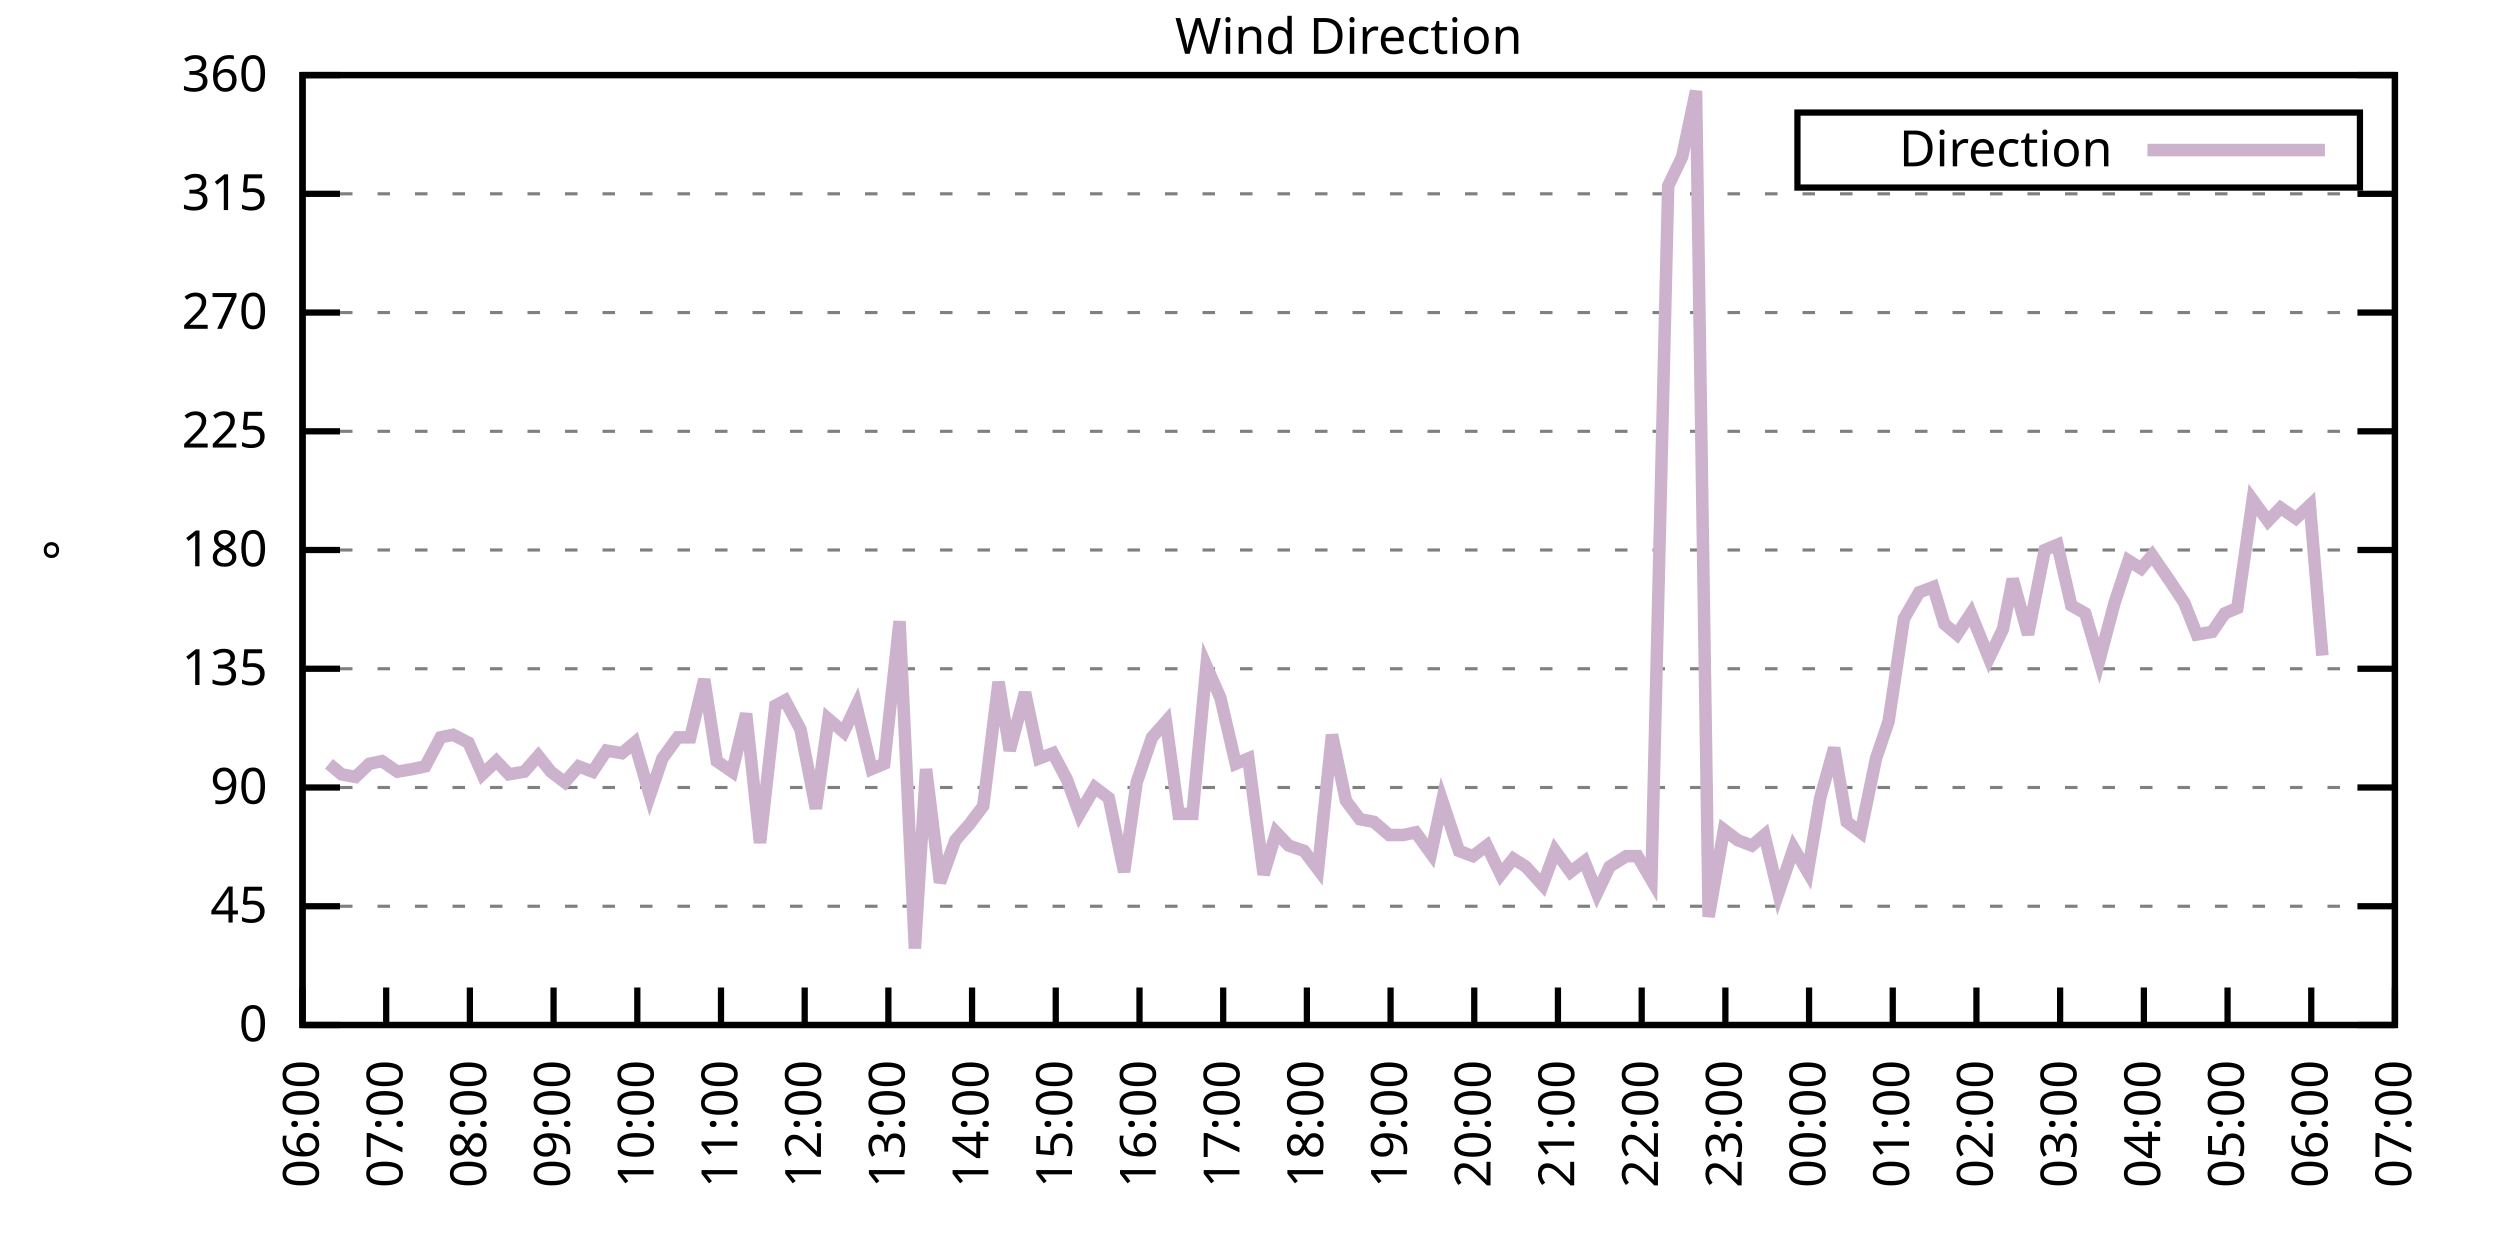
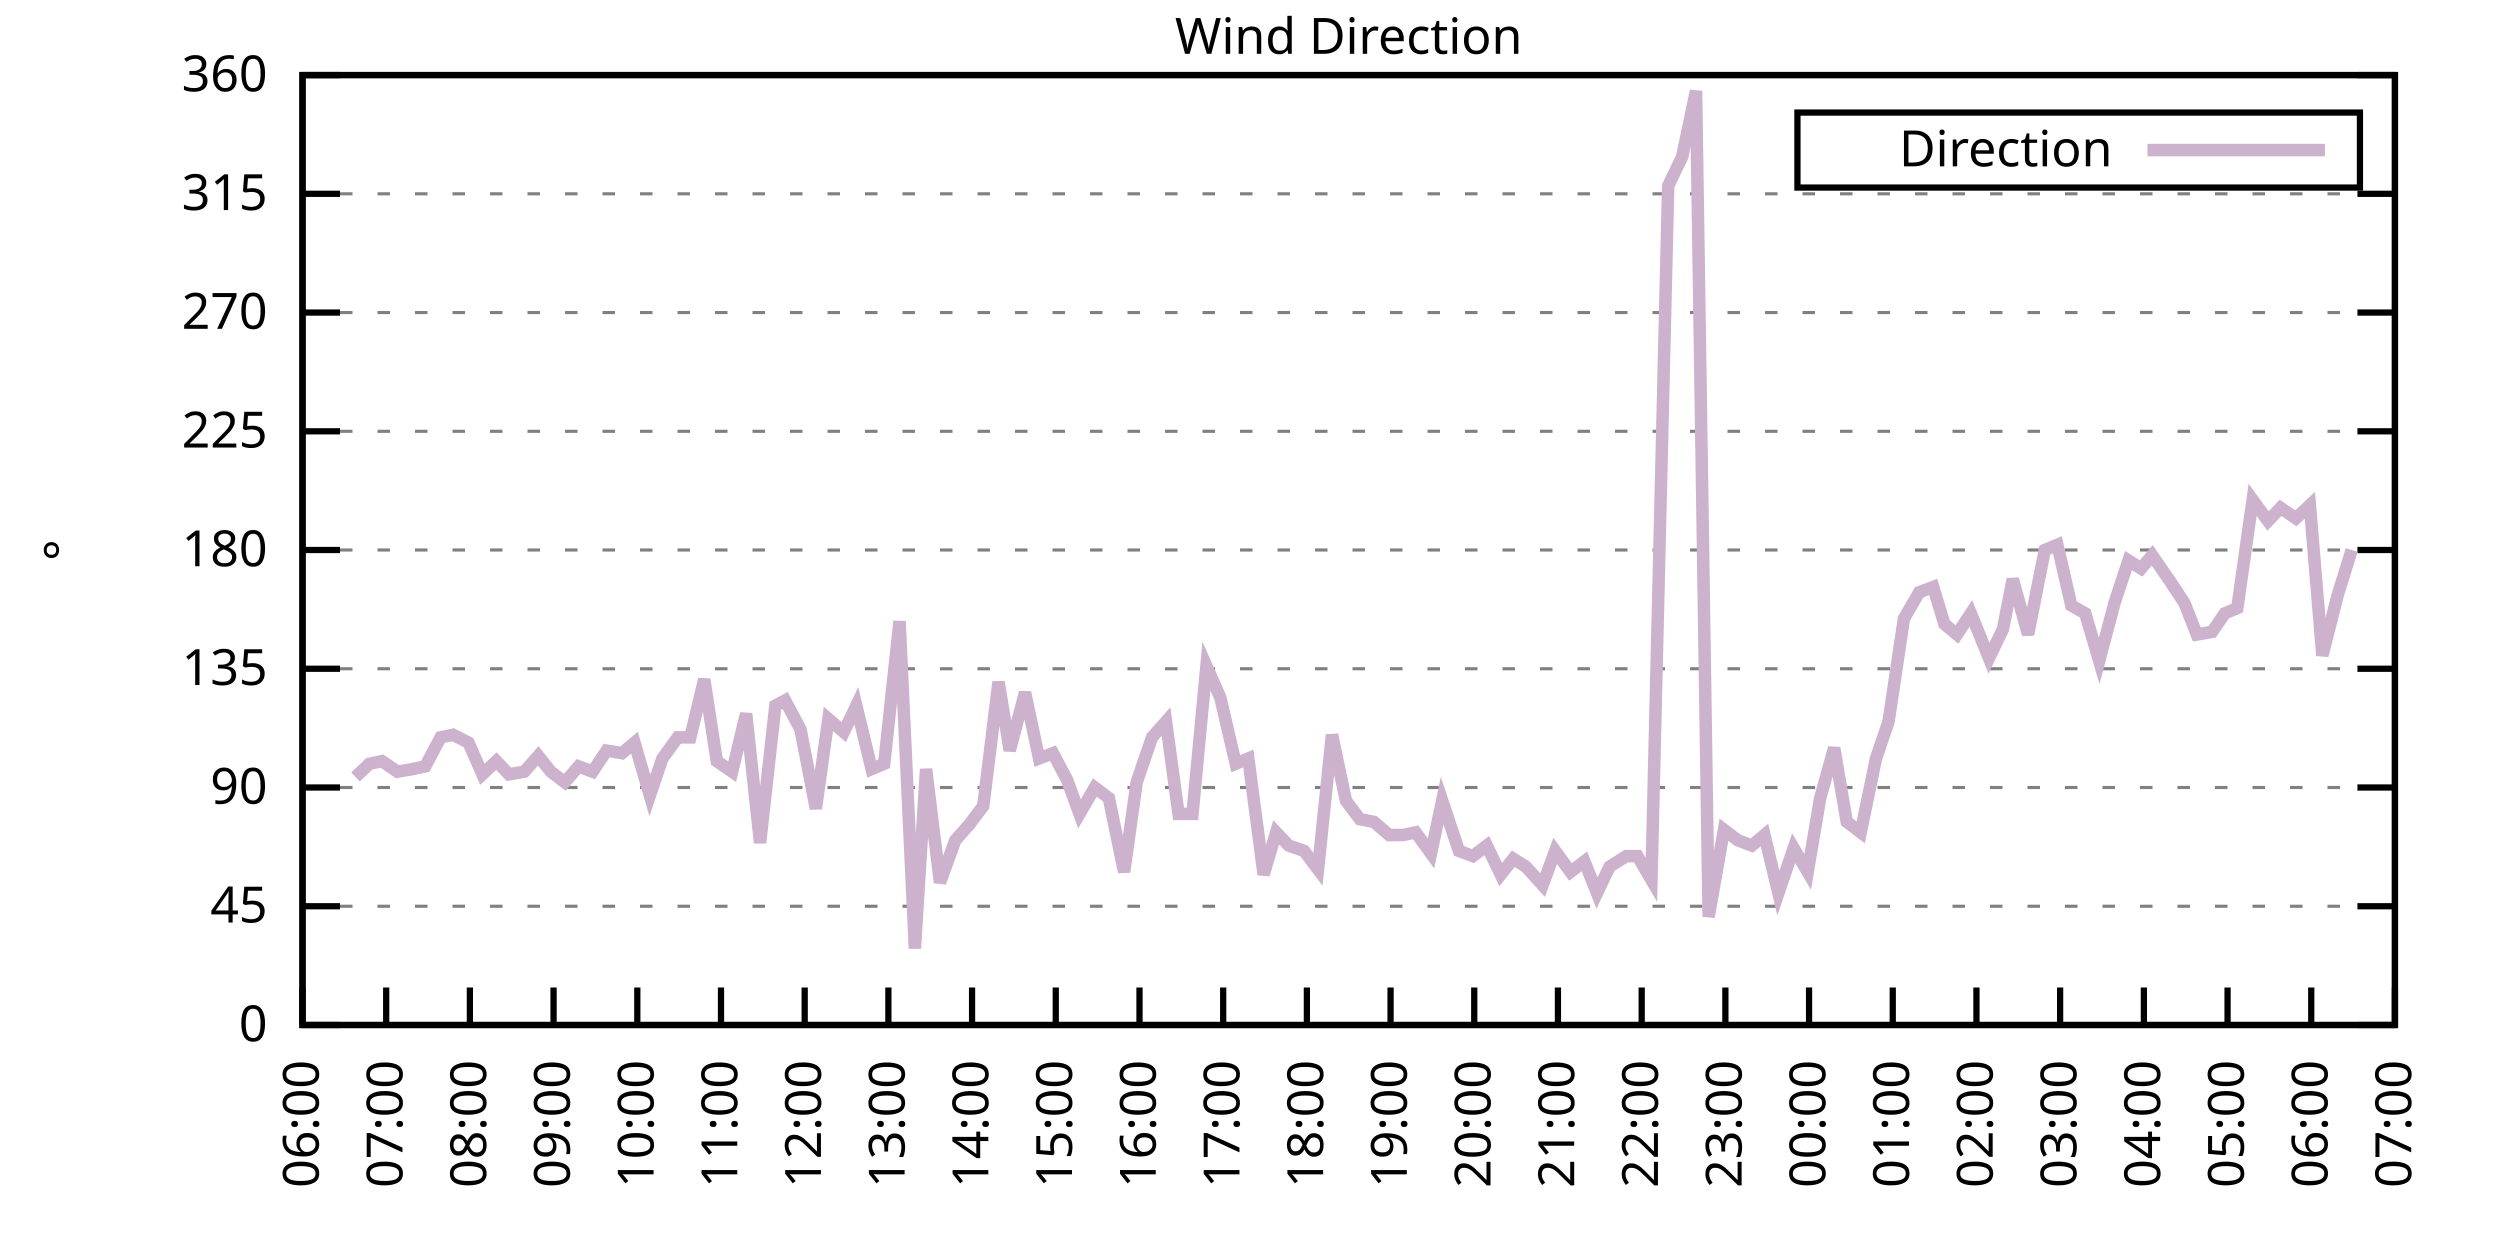
<svg xmlns="http://www.w3.org/2000/svg" xmlns:xlink="http://www.w3.org/1999/xlink" width="400" height="200" viewBox="0 0 400 200">
  <g id="gnuplot_canvas">
    <rect x="0" y="0" width="400" height="200" fill="none" />
    <defs>
      <circle id="gpDot" r="0.5" stroke-width="0.5" stroke="currentColor" />
      <path id="gpPt0" stroke-width="0.333" stroke="currentColor" d="M-1,0 h2 M0,-1 v2" />
      <path id="gpPt1" stroke-width="0.333" stroke="currentColor" d="M-1,-1 L1,1 M1,-1 L-1,1" />
      <path id="gpPt2" stroke-width="0.333" stroke="currentColor" d="M-1,0 L1,0 M0,-1 L0,1 M-1,-1 L1,1 M-1,1 L1,-1" />
      <rect id="gpPt3" stroke-width="0.333" stroke="currentColor" x="-1" y="-1" width="2" height="2" />
      <rect id="gpPt4" stroke-width="0.333" stroke="currentColor" fill="currentColor" x="-1" y="-1" width="2" height="2" />
      <circle id="gpPt5" stroke-width="0.333" stroke="currentColor" cx="0" cy="0" r="1" />
      <use xlink:href="#gpPt5" id="gpPt6" fill="currentColor" stroke="none" />
      <path id="gpPt7" stroke-width="0.333" stroke="currentColor" d="M0,-1.33 L-1.33,0.67 L1.33,0.67 z" />
      <use xlink:href="#gpPt7" id="gpPt8" fill="currentColor" stroke="none" />
      <use xlink:href="#gpPt7" id="gpPt9" stroke="currentColor" transform="rotate(180)" />
      <use xlink:href="#gpPt9" id="gpPt10" fill="currentColor" stroke="none" />
      <use xlink:href="#gpPt3" id="gpPt11" stroke="currentColor" transform="rotate(45)" />
      <use xlink:href="#gpPt11" id="gpPt12" fill="currentColor" stroke="none" />
      <path id="gpPt13" stroke-width="0.333" stroke="currentColor" d="M0,1.330 L1.265,0.411 L0.782,-1.067 L-0.782,-1.076 L-1.265,0.411 z" />
      <use xlink:href="#gpPt13" id="gpPt14" fill="currentColor" stroke="none" />
      <filter id="textbox" filterUnits="objectBoundingBox" x="0" y="0" height="1" width="1">
        <feFlood flood-color="white" flood-opacity="1" result="bgnd" />
        <feComposite in="SourceGraphic" in2="bgnd" operator="atop" />
      </filter>
      <filter id="greybox" filterUnits="objectBoundingBox" x="0" y="0" height="1" width="1">
        <feFlood flood-color="lightgrey" flood-opacity="1" result="grey" />
        <feComposite in="SourceGraphic" in2="grey" operator="atop" />
      </filter>
    </defs>
    <g fill="none" color="white" stroke="currentColor" stroke-width="1.00" stroke-linecap="butt" stroke-linejoin="miter">
</g>
    <g fill="none" color="black" stroke="currentColor" stroke-width="1.00" stroke-linecap="butt" stroke-linejoin="miter">
      <g stroke="none" shape-rendering="crispEdges">
        <polygon fill="rgb(255, 255, 255)" points="48.40,164.00 383.18,164.00 383.18,12.02 48.40,12.02 " />
      </g>
    </g>
    <g fill="none" color="black" stroke="currentColor" stroke-width="1.00" stroke-linecap="butt" stroke-linejoin="miter">
</g>
    <g fill="none" color="black" stroke="black" stroke-width="0.50" stroke-linecap="butt" stroke-linejoin="miter">
</g>
    <g fill="none" color="gray" stroke="currentColor" stroke-width="0.50" stroke-linecap="butt" stroke-linejoin="miter">
      <path stroke="gray" stroke-dasharray="2,4" class="gridline" d="M48.40,164.00 L383.19,164.00  " />
    </g>
    <g fill="none" color="gray" stroke="gray" stroke-width="1.00" stroke-linecap="butt" stroke-linejoin="miter">
</g>
    <g fill="none" color="black" stroke="currentColor" stroke-width="1.00" stroke-linecap="butt" stroke-linejoin="miter">
      <path stroke="black" d="M48.40,164.00 L54.40,164.00 M383.19,164.00 L377.19,164.00  " />
      <g transform="translate(42.80,166.60)" stroke="none" fill="black" font-family="Sans" font-size="8.00" text-anchor="end">
        <text>
          <tspan font-family="Sans"> 0</tspan>
        </text>
      </g>
    </g>
    <g fill="none" color="black" stroke="currentColor" stroke-width="1.00" stroke-linecap="butt" stroke-linejoin="miter">
</g>
    <g fill="none" color="black" stroke="black" stroke-width="0.50" stroke-linecap="butt" stroke-linejoin="miter">
</g>
    <g fill="none" color="gray" stroke="currentColor" stroke-width="0.50" stroke-linecap="butt" stroke-linejoin="miter">
      <path stroke="gray" stroke-dasharray="2,4" class="gridline" d="M48.40,145.00 L383.19,145.00  " />
    </g>
    <g fill="none" color="gray" stroke="gray" stroke-width="1.00" stroke-linecap="butt" stroke-linejoin="miter">
</g>
    <g fill="none" color="black" stroke="currentColor" stroke-width="1.00" stroke-linecap="butt" stroke-linejoin="miter">
      <path stroke="black" d="M48.40,145.00 L54.40,145.00 M383.19,145.00 L377.19,145.00  " />
      <g transform="translate(42.80,147.60)" stroke="none" fill="black" font-family="Sans" font-size="8.00" text-anchor="end">
        <text>
          <tspan font-family="Sans"> 45</tspan>
        </text>
      </g>
    </g>
    <g fill="none" color="black" stroke="currentColor" stroke-width="1.00" stroke-linecap="butt" stroke-linejoin="miter">
</g>
    <g fill="none" color="black" stroke="black" stroke-width="0.50" stroke-linecap="butt" stroke-linejoin="miter">
</g>
    <g fill="none" color="gray" stroke="currentColor" stroke-width="0.50" stroke-linecap="butt" stroke-linejoin="miter">
      <path stroke="gray" stroke-dasharray="2,4" class="gridline" d="M48.40,126.00 L383.19,126.00  " />
    </g>
    <g fill="none" color="gray" stroke="gray" stroke-width="1.00" stroke-linecap="butt" stroke-linejoin="miter">
</g>
    <g fill="none" color="black" stroke="currentColor" stroke-width="1.00" stroke-linecap="butt" stroke-linejoin="miter">
      <path stroke="black" d="M48.40,126.00 L54.40,126.00 M383.19,126.00 L377.19,126.00  " />
      <g transform="translate(42.80,128.60)" stroke="none" fill="black" font-family="Sans" font-size="8.00" text-anchor="end">
        <text>
          <tspan font-family="Sans"> 90</tspan>
        </text>
      </g>
    </g>
    <g fill="none" color="black" stroke="currentColor" stroke-width="1.00" stroke-linecap="butt" stroke-linejoin="miter">
</g>
    <g fill="none" color="black" stroke="black" stroke-width="0.50" stroke-linecap="butt" stroke-linejoin="miter">
</g>
    <g fill="none" color="gray" stroke="currentColor" stroke-width="0.50" stroke-linecap="butt" stroke-linejoin="miter">
      <path stroke="gray" stroke-dasharray="2,4" class="gridline" d="M48.40,107.00 L383.19,107.00  " />
    </g>
    <g fill="none" color="gray" stroke="gray" stroke-width="1.00" stroke-linecap="butt" stroke-linejoin="miter">
</g>
    <g fill="none" color="black" stroke="currentColor" stroke-width="1.00" stroke-linecap="butt" stroke-linejoin="miter">
      <path stroke="black" d="M48.40,107.00 L54.40,107.00 M383.19,107.00 L377.19,107.00  " />
      <g transform="translate(42.80,109.60)" stroke="none" fill="black" font-family="Sans" font-size="8.00" text-anchor="end">
        <text>
          <tspan font-family="Sans"> 135</tspan>
        </text>
      </g>
    </g>
    <g fill="none" color="black" stroke="currentColor" stroke-width="1.00" stroke-linecap="butt" stroke-linejoin="miter">
</g>
    <g fill="none" color="black" stroke="black" stroke-width="0.50" stroke-linecap="butt" stroke-linejoin="miter">
</g>
    <g fill="none" color="gray" stroke="currentColor" stroke-width="0.50" stroke-linecap="butt" stroke-linejoin="miter">
      <path stroke="gray" stroke-dasharray="2,4" class="gridline" d="M48.40,88.00 L383.19,88.00  " />
    </g>
    <g fill="none" color="gray" stroke="gray" stroke-width="1.00" stroke-linecap="butt" stroke-linejoin="miter">
</g>
    <g fill="none" color="black" stroke="currentColor" stroke-width="1.00" stroke-linecap="butt" stroke-linejoin="miter">
      <path stroke="black" d="M48.40,88.00 L54.40,88.00 M383.19,88.00 L377.19,88.00  " />
      <g transform="translate(42.80,90.60)" stroke="none" fill="black" font-family="Sans" font-size="8.00" text-anchor="end">
        <text>
          <tspan font-family="Sans"> 180</tspan>
        </text>
      </g>
    </g>
    <g fill="none" color="black" stroke="currentColor" stroke-width="1.00" stroke-linecap="butt" stroke-linejoin="miter">
</g>
    <g fill="none" color="black" stroke="black" stroke-width="0.50" stroke-linecap="butt" stroke-linejoin="miter">
</g>
    <g fill="none" color="gray" stroke="currentColor" stroke-width="0.50" stroke-linecap="butt" stroke-linejoin="miter">
      <path stroke="gray" stroke-dasharray="2,4" class="gridline" d="M48.40,69.01 L383.19,69.01  " />
    </g>
    <g fill="none" color="gray" stroke="gray" stroke-width="1.00" stroke-linecap="butt" stroke-linejoin="miter">
</g>
    <g fill="none" color="black" stroke="currentColor" stroke-width="1.00" stroke-linecap="butt" stroke-linejoin="miter">
      <path stroke="black" d="M48.40,69.01 L54.40,69.01 M383.19,69.01 L377.19,69.01  " />
      <g transform="translate(42.80,71.61)" stroke="none" fill="black" font-family="Sans" font-size="8.00" text-anchor="end">
        <text>
          <tspan font-family="Sans"> 225</tspan>
        </text>
      </g>
    </g>
    <g fill="none" color="black" stroke="currentColor" stroke-width="1.00" stroke-linecap="butt" stroke-linejoin="miter">
</g>
    <g fill="none" color="black" stroke="black" stroke-width="0.50" stroke-linecap="butt" stroke-linejoin="miter">
</g>
    <g fill="none" color="gray" stroke="currentColor" stroke-width="0.50" stroke-linecap="butt" stroke-linejoin="miter">
      <path stroke="gray" stroke-dasharray="2,4" class="gridline" d="M48.40,50.01 L383.19,50.01  " />
    </g>
    <g fill="none" color="gray" stroke="gray" stroke-width="1.00" stroke-linecap="butt" stroke-linejoin="miter">
</g>
    <g fill="none" color="black" stroke="currentColor" stroke-width="1.00" stroke-linecap="butt" stroke-linejoin="miter">
      <path stroke="black" d="M48.40,50.01 L54.40,50.01 M383.19,50.01 L377.19,50.01  " />
      <g transform="translate(42.80,52.61)" stroke="none" fill="black" font-family="Sans" font-size="8.00" text-anchor="end">
        <text>
          <tspan font-family="Sans"> 270</tspan>
        </text>
      </g>
    </g>
    <g fill="none" color="black" stroke="currentColor" stroke-width="1.00" stroke-linecap="butt" stroke-linejoin="miter">
</g>
    <g fill="none" color="black" stroke="black" stroke-width="0.50" stroke-linecap="butt" stroke-linejoin="miter">
</g>
    <g fill="none" color="gray" stroke="currentColor" stroke-width="0.50" stroke-linecap="butt" stroke-linejoin="miter">
      <path stroke="gray" stroke-dasharray="2,4" class="gridline" d="M48.40,31.01 L383.19,31.01  " />
    </g>
    <g fill="none" color="gray" stroke="gray" stroke-width="1.00" stroke-linecap="butt" stroke-linejoin="miter">
</g>
    <g fill="none" color="black" stroke="currentColor" stroke-width="1.00" stroke-linecap="butt" stroke-linejoin="miter">
      <path stroke="black" d="M48.40,31.01 L54.40,31.01 M383.19,31.01 L377.19,31.01  " />
      <g transform="translate(42.80,33.61)" stroke="none" fill="black" font-family="Sans" font-size="8.00" text-anchor="end">
        <text>
          <tspan font-family="Sans"> 315</tspan>
        </text>
      </g>
    </g>
    <g fill="none" color="black" stroke="currentColor" stroke-width="1.00" stroke-linecap="butt" stroke-linejoin="miter">
</g>
    <g fill="none" color="black" stroke="black" stroke-width="0.50" stroke-linecap="butt" stroke-linejoin="miter">
</g>
    <g fill="none" color="gray" stroke="currentColor" stroke-width="0.50" stroke-linecap="butt" stroke-linejoin="miter">
      <path stroke="gray" stroke-dasharray="2,4" class="gridline" d="M48.40,12.01 L383.19,12.01  " />
    </g>
    <g fill="none" color="gray" stroke="gray" stroke-width="1.00" stroke-linecap="butt" stroke-linejoin="miter">
</g>
    <g fill="none" color="black" stroke="currentColor" stroke-width="1.00" stroke-linecap="butt" stroke-linejoin="miter">
      <path stroke="black" d="M48.40,12.01 L54.40,12.01 M383.19,12.01 L377.19,12.01  " />
      <g transform="translate(42.80,14.61)" stroke="none" fill="black" font-family="Sans" font-size="8.00" text-anchor="end">
        <text>
          <tspan font-family="Sans"> 360</tspan>
        </text>
      </g>
    </g>
    <g fill="none" color="black" stroke="currentColor" stroke-width="1.00" stroke-linecap="butt" stroke-linejoin="miter">
      <path stroke="black" d="M48.40,164.00 L48.40,158.00  " />
      <g transform="translate(51.00,169.60) rotate(270.00)" stroke="none" fill="black" font-family="Sans" font-size="8.00" text-anchor="end">
        <text>
          <tspan font-family="Sans">06:00</tspan>
        </text>
      </g>
    </g>
    <g fill="none" color="black" stroke="currentColor" stroke-width="1.00" stroke-linecap="butt" stroke-linejoin="miter">
      <path stroke="black" d="M61.79,164.00 L61.79,158.00  " />
      <g transform="translate(64.39,169.60) rotate(270.00)" stroke="none" fill="black" font-family="Sans" font-size="8.00" text-anchor="end">
        <text>
          <tspan font-family="Sans">07:00</tspan>
        </text>
      </g>
    </g>
    <g fill="none" color="black" stroke="currentColor" stroke-width="1.00" stroke-linecap="butt" stroke-linejoin="miter">
      <path stroke="black" d="M75.18,164.00 L75.18,158.00  " />
      <g transform="translate(77.78,169.60) rotate(270.00)" stroke="none" fill="black" font-family="Sans" font-size="8.00" text-anchor="end">
        <text>
          <tspan font-family="Sans">08:00</tspan>
        </text>
      </g>
    </g>
    <g fill="none" color="black" stroke="currentColor" stroke-width="1.00" stroke-linecap="butt" stroke-linejoin="miter">
      <path stroke="black" d="M88.57,164.00 L88.57,158.00  " />
      <g transform="translate(91.17,169.60) rotate(270.00)" stroke="none" fill="black" font-family="Sans" font-size="8.00" text-anchor="end">
        <text>
          <tspan font-family="Sans">09:00</tspan>
        </text>
      </g>
    </g>
    <g fill="none" color="black" stroke="currentColor" stroke-width="1.00" stroke-linecap="butt" stroke-linejoin="miter">
      <path stroke="black" d="M101.97,164.00 L101.97,158.00  " />
      <g transform="translate(104.57,169.60) rotate(270.00)" stroke="none" fill="black" font-family="Sans" font-size="8.00" text-anchor="end">
        <text>
          <tspan font-family="Sans">10:00</tspan>
        </text>
      </g>
    </g>
    <g fill="none" color="black" stroke="currentColor" stroke-width="1.00" stroke-linecap="butt" stroke-linejoin="miter">
      <path stroke="black" d="M115.36,164.00 L115.36,158.00  " />
      <g transform="translate(117.96,169.60) rotate(270.00)" stroke="none" fill="black" font-family="Sans" font-size="8.00" text-anchor="end">
        <text>
          <tspan font-family="Sans">11:00</tspan>
        </text>
      </g>
    </g>
    <g fill="none" color="black" stroke="currentColor" stroke-width="1.00" stroke-linecap="butt" stroke-linejoin="miter">
      <path stroke="black" d="M128.75,164.00 L128.75,158.00  " />
      <g transform="translate(131.35,169.60) rotate(270.00)" stroke="none" fill="black" font-family="Sans" font-size="8.00" text-anchor="end">
        <text>
          <tspan font-family="Sans">12:00</tspan>
        </text>
      </g>
    </g>
    <g fill="none" color="black" stroke="currentColor" stroke-width="1.00" stroke-linecap="butt" stroke-linejoin="miter">
      <path stroke="black" d="M142.14,164.00 L142.14,158.00  " />
      <g transform="translate(144.74,169.60) rotate(270.00)" stroke="none" fill="black" font-family="Sans" font-size="8.00" text-anchor="end">
        <text>
          <tspan font-family="Sans">13:00</tspan>
        </text>
      </g>
    </g>
    <g fill="none" color="black" stroke="currentColor" stroke-width="1.00" stroke-linecap="butt" stroke-linejoin="miter">
      <path stroke="black" d="M155.53,164.00 L155.53,158.00  " />
      <g transform="translate(158.13,169.60) rotate(270.00)" stroke="none" fill="black" font-family="Sans" font-size="8.00" text-anchor="end">
        <text>
          <tspan font-family="Sans">14:00</tspan>
        </text>
      </g>
    </g>
    <g fill="none" color="black" stroke="currentColor" stroke-width="1.00" stroke-linecap="butt" stroke-linejoin="miter">
      <path stroke="black" d="M168.92,164.00 L168.92,158.00  " />
      <g transform="translate(171.52,169.60) rotate(270.00)" stroke="none" fill="black" font-family="Sans" font-size="8.00" text-anchor="end">
        <text>
          <tspan font-family="Sans">15:00</tspan>
        </text>
      </g>
    </g>
    <g fill="none" color="black" stroke="currentColor" stroke-width="1.00" stroke-linecap="butt" stroke-linejoin="miter">
      <path stroke="black" d="M182.32,164.00 L182.32,158.00  " />
      <g transform="translate(184.92,169.60) rotate(270.00)" stroke="none" fill="black" font-family="Sans" font-size="8.00" text-anchor="end">
        <text>
          <tspan font-family="Sans">16:00</tspan>
        </text>
      </g>
    </g>
    <g fill="none" color="black" stroke="currentColor" stroke-width="1.00" stroke-linecap="butt" stroke-linejoin="miter">
      <path stroke="black" d="M195.71,164.00 L195.71,158.00  " />
      <g transform="translate(198.31,169.60) rotate(270.00)" stroke="none" fill="black" font-family="Sans" font-size="8.00" text-anchor="end">
        <text>
          <tspan font-family="Sans">17:00</tspan>
        </text>
      </g>
    </g>
    <g fill="none" color="black" stroke="currentColor" stroke-width="1.00" stroke-linecap="butt" stroke-linejoin="miter">
      <path stroke="black" d="M209.10,164.00 L209.10,158.00  " />
      <g transform="translate(211.70,169.60) rotate(270.00)" stroke="none" fill="black" font-family="Sans" font-size="8.00" text-anchor="end">
        <text>
          <tspan font-family="Sans">18:00</tspan>
        </text>
      </g>
    </g>
    <g fill="none" color="black" stroke="currentColor" stroke-width="1.00" stroke-linecap="butt" stroke-linejoin="miter">
      <path stroke="black" d="M222.49,164.00 L222.49,158.00  " />
      <g transform="translate(225.09,169.60) rotate(270.00)" stroke="none" fill="black" font-family="Sans" font-size="8.00" text-anchor="end">
        <text>
          <tspan font-family="Sans">19:00</tspan>
        </text>
      </g>
    </g>
    <g fill="none" color="black" stroke="currentColor" stroke-width="1.00" stroke-linecap="butt" stroke-linejoin="miter">
      <path stroke="black" d="M235.88,164.00 L235.88,158.00  " />
      <g transform="translate(238.48,169.60) rotate(270.00)" stroke="none" fill="black" font-family="Sans" font-size="8.00" text-anchor="end">
        <text>
          <tspan font-family="Sans">20:00</tspan>
        </text>
      </g>
    </g>
    <g fill="none" color="black" stroke="currentColor" stroke-width="1.00" stroke-linecap="butt" stroke-linejoin="miter">
      <path stroke="black" d="M249.27,164.00 L249.27,158.00  " />
      <g transform="translate(251.87,169.60) rotate(270.00)" stroke="none" fill="black" font-family="Sans" font-size="8.00" text-anchor="end">
        <text>
          <tspan font-family="Sans">21:00</tspan>
        </text>
      </g>
    </g>
    <g fill="none" color="black" stroke="currentColor" stroke-width="1.00" stroke-linecap="butt" stroke-linejoin="miter">
      <path stroke="black" d="M262.67,164.00 L262.67,158.00  " />
      <g transform="translate(265.27,169.60) rotate(270.00)" stroke="none" fill="black" font-family="Sans" font-size="8.00" text-anchor="end">
        <text>
          <tspan font-family="Sans">22:00</tspan>
        </text>
      </g>
    </g>
    <g fill="none" color="black" stroke="currentColor" stroke-width="1.00" stroke-linecap="butt" stroke-linejoin="miter">
      <path stroke="black" d="M276.06,164.00 L276.06,158.00  " />
      <g transform="translate(278.66,169.60) rotate(270.00)" stroke="none" fill="black" font-family="Sans" font-size="8.00" text-anchor="end">
        <text>
          <tspan font-family="Sans">23:00</tspan>
        </text>
      </g>
    </g>
    <g fill="none" color="black" stroke="currentColor" stroke-width="1.00" stroke-linecap="butt" stroke-linejoin="miter">
      <path stroke="black" d="M289.45,164.00 L289.45,158.00  " />
      <g transform="translate(292.05,169.60) rotate(270.00)" stroke="none" fill="black" font-family="Sans" font-size="8.00" text-anchor="end">
        <text>
          <tspan font-family="Sans">00:00</tspan>
        </text>
      </g>
    </g>
    <g fill="none" color="black" stroke="currentColor" stroke-width="1.00" stroke-linecap="butt" stroke-linejoin="miter">
      <path stroke="black" d="M302.84,164.00 L302.84,158.00  " />
      <g transform="translate(305.44,169.60) rotate(270.00)" stroke="none" fill="black" font-family="Sans" font-size="8.00" text-anchor="end">
        <text>
          <tspan font-family="Sans">01:00</tspan>
        </text>
      </g>
    </g>
    <g fill="none" color="black" stroke="currentColor" stroke-width="1.00" stroke-linecap="butt" stroke-linejoin="miter">
      <path stroke="black" d="M316.23,164.00 L316.23,158.00  " />
      <g transform="translate(318.83,169.60) rotate(270.00)" stroke="none" fill="black" font-family="Sans" font-size="8.00" text-anchor="end">
        <text>
          <tspan font-family="Sans">02:00</tspan>
        </text>
      </g>
    </g>
    <g fill="none" color="black" stroke="currentColor" stroke-width="1.00" stroke-linecap="butt" stroke-linejoin="miter">
      <path stroke="black" d="M329.62,164.00 L329.62,158.00  " />
      <g transform="translate(332.22,169.60) rotate(270.00)" stroke="none" fill="black" font-family="Sans" font-size="8.00" text-anchor="end">
        <text>
          <tspan font-family="Sans">03:00</tspan>
        </text>
      </g>
    </g>
    <g fill="none" color="black" stroke="currentColor" stroke-width="1.00" stroke-linecap="butt" stroke-linejoin="miter">
      <path stroke="black" d="M343.02,164.00 L343.02,158.00  " />
      <g transform="translate(345.62,169.60) rotate(270.00)" stroke="none" fill="black" font-family="Sans" font-size="8.00" text-anchor="end">
        <text>
          <tspan font-family="Sans">04:00</tspan>
        </text>
      </g>
    </g>
    <g fill="none" color="black" stroke="currentColor" stroke-width="1.00" stroke-linecap="butt" stroke-linejoin="miter">
      <path stroke="black" d="M356.41,164.00 L356.41,158.00  " />
      <g transform="translate(359.01,169.60) rotate(270.00)" stroke="none" fill="black" font-family="Sans" font-size="8.00" text-anchor="end">
        <text>
          <tspan font-family="Sans">05:00</tspan>
        </text>
      </g>
    </g>
    <g fill="none" color="black" stroke="currentColor" stroke-width="1.00" stroke-linecap="butt" stroke-linejoin="miter">
      <path stroke="black" d="M369.80,164.00 L369.80,158.00  " />
      <g transform="translate(372.40,169.60) rotate(270.00)" stroke="none" fill="black" font-family="Sans" font-size="8.00" text-anchor="end">
        <text>
          <tspan font-family="Sans">06:00</tspan>
        </text>
      </g>
    </g>
    <g fill="none" color="black" stroke="currentColor" stroke-width="1.00" stroke-linecap="butt" stroke-linejoin="miter">
      <path stroke="black" d="M383.19,164.00 L383.19,158.00  " />
      <g transform="translate(385.79,169.60) rotate(270.00)" stroke="none" fill="black" font-family="Sans" font-size="8.00" text-anchor="end">
        <text>
          <tspan font-family="Sans">07:00</tspan>
        </text>
      </g>
    </g>
    <g fill="none" color="black" stroke="currentColor" stroke-width="1.00" stroke-linecap="butt" stroke-linejoin="miter">
</g>
    <g fill="none" color="black" stroke="currentColor" stroke-width="1.00" stroke-linecap="butt" stroke-linejoin="miter">
      <path stroke="black" d="M48.40,12.01 L48.40,164.00 L383.19,164.00 L383.19,12.01 L48.40,12.01 Z  " />
    </g>
    <g fill="none" color="black" stroke="currentColor" stroke-width="1.00" stroke-linecap="butt" stroke-linejoin="miter">
</g>
    <g fill="none" color="black" stroke="currentColor" stroke-width="1.00" stroke-linecap="butt" stroke-linejoin="miter">
      <path stroke="black" d="M287.59,30.01 L287.59,18.01 L377.59,18.01 L377.59,30.01 L287.59,30.01 Z  " />
    </g>
    <g id="Wind_direction_plot_1">
      <g fill="none" color="white" stroke="black" stroke-width="2.00" stroke-linecap="butt" stroke-linejoin="miter">
</g>
      <g fill="none" color="black" stroke="currentColor" stroke-width="2.00" stroke-linecap="butt" stroke-linejoin="miter">
        <g transform="translate(337.99,26.61)" stroke="none" fill="black" font-family="Sans" font-size="8.00" text-anchor="end">
          <text>
            <tspan font-family="Sans">Direction</tspan>
          </text>
        </g>
      </g>
      <g fill="none" color="black" stroke="currentColor" stroke-width="2.00" stroke-linecap="butt" stroke-linejoin="miter">
-         <path stroke="rgb(204, 178, 204)" d="M343.59,24.01 L371.99,24.01 M52.64,122.20 L54.65,123.89 L56.88,124.31 L59.11,122.20 L61.12,121.78 L63.58,123.47   L66.03,123.05 L68.04,122.62 L70.50,117.98 L72.50,117.56 L74.96,118.83 L77.19,123.89 L79.42,121.78 L81.43,123.89   L83.89,123.47 L86.12,120.94 L88.13,123.47 L90.36,125.16 L92.59,122.62 L94.82,123.47 L97.06,120.09 L99.51,120.51   L101.52,118.83 L103.98,127.27 L105.98,121.36 L108.44,117.98 L110.45,117.98 L112.68,108.69 L114.69,121.78 L117.14,123.47   L119.38,114.18 L121.61,134.87 L124.06,112.91 L125.62,112.07 L128.08,116.71 L130.54,129.38 L132.54,115.03 L135.00,117.14   L137.01,112.91 L139.46,123.05 L141.47,122.20 L143.93,99.40 L146.38,151.76 L148.17,123.05 L150.40,141.20 L152.85,134.45   L155.09,131.91 L157.32,128.96 L159.77,109.11 L161.56,120.09 L164.01,110.80 L166.25,121.36 L168.48,120.51 L170.71,124.74   L172.72,130.22 L175.17,126.00 L177.41,127.69 L179.86,139.51 L181.87,125.16 L184.32,117.98 L186.56,115.45 L188.57,130.22   L190.80,130.22 L193.03,106.58 L195.26,111.65 L197.72,122.20 L199.73,121.36 L202.18,139.93 L204.19,133.18 L206.20,135.29   L208.65,136.14 L210.88,139.09 L213.12,117.56 L215.35,128.11 L217.58,131.07 L219.81,131.49 L222.27,133.60 L224.50,133.60   L226.51,133.18 L228.96,136.56 L230.75,128.11 L233.43,136.14 L235.66,136.98 L237.89,135.29 L240.12,139.93 L242.13,137.40   L244.14,138.67 L246.82,141.62 L248.83,136.14 L251.28,139.51 L253.51,137.82 L255.52,142.89 L257.53,138.67 L260.21,136.98   L262.00,136.98 L264.23,140.78 L266.91,29.74 L269.14,25.10 L271.37,14.54 L273.38,146.69 L275.83,132.76 L278.07,134.45   L280.30,135.29 L282.31,133.60 L284.54,142.89 L286.99,135.71 L289.23,139.51 L291.23,127.69 L293.47,119.67 L295.48,131.49   L297.71,133.18 L300.16,121.36 L302.17,115.45 L304.63,98.98 L307.08,94.76 L309.31,93.92 L311.10,99.83 L313.11,101.52   L315.34,98.14 L318.24,105.31 L320.47,100.67 L322.04,92.65 L324.49,101.52 L327.17,88.00 L329.18,87.16 L331.41,96.87   L333.64,98.14 L335.87,105.74 L338.33,96.45 L340.56,89.69 L342.57,90.96 L344.35,88.85 L347.26,93.07 L349.49,96.45   L351.50,101.52 L353.95,101.09 L355.96,98.14 L357.97,97.29 L360.42,79.98 L362.88,83.36 L364.89,81.25 L367.34,82.94   L369.58,80.83 L371.58,104.89  " />
+         <path stroke="rgb(204, 178, 204)" d="M343.59,24.01 L371.99,24.01 M56.88,124.31 L59.11,122.20 L61.12,121.78 L63.58,123.47 L66.03,123.05 L68.04,122.62   L70.50,117.98 L72.50,117.56 L74.96,118.83 L77.19,123.89 L79.42,121.78 L81.43,123.89 L83.89,123.47 L86.12,120.94   L88.13,123.47 L90.36,125.16 L92.59,122.62 L94.82,123.47 L97.06,120.09 L99.51,120.51 L101.52,118.83 L103.98,127.27   L105.98,121.36 L108.44,117.98 L110.45,117.98 L112.68,108.69 L114.69,121.78 L117.14,123.47 L119.38,114.18 L121.61,134.87   L124.06,112.91 L125.62,112.07 L128.08,116.71 L130.54,129.38 L132.54,115.03 L135.00,117.14 L137.01,112.91 L139.46,123.05   L141.47,122.20 L143.93,99.40 L146.38,151.76 L148.17,123.05 L150.40,141.20 L152.85,134.45 L155.09,131.91 L157.32,128.96   L159.77,109.11 L161.56,120.09 L164.01,110.80 L166.25,121.36 L168.48,120.51 L170.71,124.74 L172.72,130.22 L175.17,126.00   L177.41,127.69 L179.86,139.51 L181.87,125.16 L184.32,117.98 L186.56,115.45 L188.57,130.22 L190.80,130.22 L193.03,106.58   L195.26,111.65 L197.72,122.20 L199.73,121.36 L202.18,139.93 L204.19,133.18 L206.20,135.29 L208.65,136.14 L210.88,139.09   L213.12,117.56 L215.35,128.11 L217.58,131.07 L219.81,131.49 L222.27,133.60 L224.50,133.60 L226.51,133.18 L228.96,136.56   L230.75,128.11 L233.43,136.14 L235.66,136.98 L237.89,135.29 L240.12,139.93 L242.13,137.40 L244.14,138.67 L246.82,141.62   L248.83,136.14 L251.28,139.51 L253.51,137.82 L255.52,142.89 L257.53,138.67 L260.21,136.98 L262.00,136.98 L264.23,140.78   L266.91,29.74 L269.14,25.10 L271.37,14.54 L273.38,146.69 L275.83,132.76 L278.07,134.45 L280.30,135.29 L282.31,133.60   L284.54,142.89 L286.99,135.71 L289.23,139.51 L291.23,127.69 L293.47,119.67 L295.48,131.49 L297.71,133.18 L300.16,121.36   L302.17,115.45 L304.63,98.98 L307.08,94.76 L309.31,93.92 L311.10,99.83 L313.11,101.52 L315.34,98.14 L318.24,105.31   L320.47,100.67 L322.04,92.65 L324.49,101.52 L327.17,88.00 L329.18,87.16 L331.41,96.87 L333.64,98.14 L335.87,105.74   L338.33,96.45 L340.56,89.69 L342.57,90.96 L344.35,88.85 L347.26,93.07 L349.49,96.45 L351.50,101.52 L353.95,101.09   L355.96,98.14 L357.97,97.29 L360.42,79.98 L362.88,83.36 L364.89,81.25 L367.34,82.94 L369.58,80.83 L371.58,104.89   L374.04,95.18 L376.27,88.00  " />
      </g>
    </g>
    <g fill="none" color="black" stroke="currentColor" stroke-width="2.00" stroke-linecap="butt" stroke-linejoin="miter">
</g>
    <g fill="none" color="black" stroke="black" stroke-width="1.00" stroke-linecap="butt" stroke-linejoin="miter">
</g>
    <g fill="none" color="black" stroke="currentColor" stroke-width="1.00" stroke-linecap="butt" stroke-linejoin="miter">
      <path stroke="black" d="M48.40,12.01 L48.40,164.00 L383.19,164.00 L383.19,12.01 L48.40,12.01 Z  " />
      <g transform="translate(12.80,88.01) rotate(270.00)" stroke="none" fill="black" font-family="Sans" font-size="8.00" text-anchor="middle">
        <text>
          <tspan font-family="Sans">°</tspan>
        </text>
      </g>
    </g>
    <g fill="none" color="black" stroke="currentColor" stroke-width="1.00" stroke-linecap="butt" stroke-linejoin="miter">
</g>
    <g fill="none" color="black" stroke="currentColor" stroke-width="1.00" stroke-linecap="butt" stroke-linejoin="miter">
      <g transform="translate(215.79,8.61)" stroke="none" fill="black" font-family="Sans" font-size="8.00" text-anchor="middle">
        <text>
          <tspan font-family="Sans">Wind Direction</tspan>
        </text>
      </g>
    </g>
    <g fill="none" color="black" stroke="currentColor" stroke-width="1.00" stroke-linecap="butt" stroke-linejoin="miter">
</g>
  </g>
</svg>
